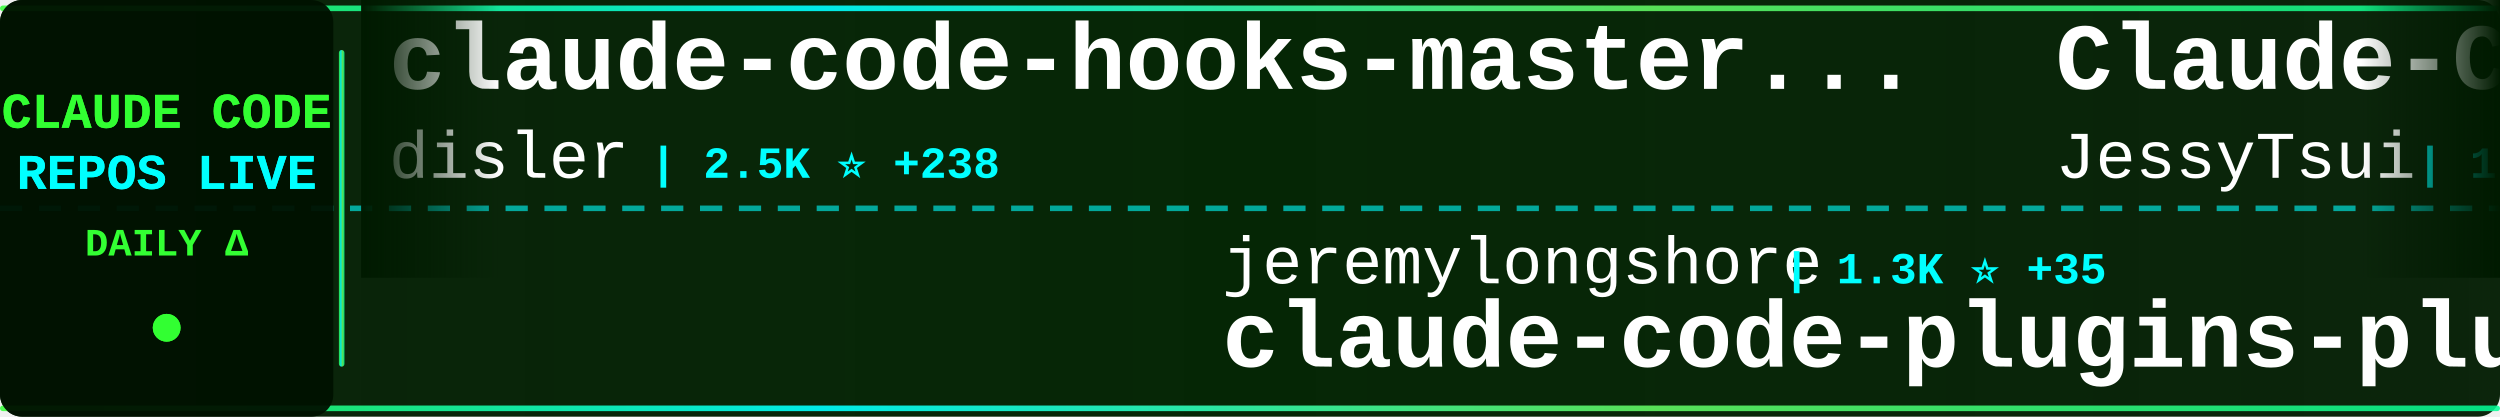
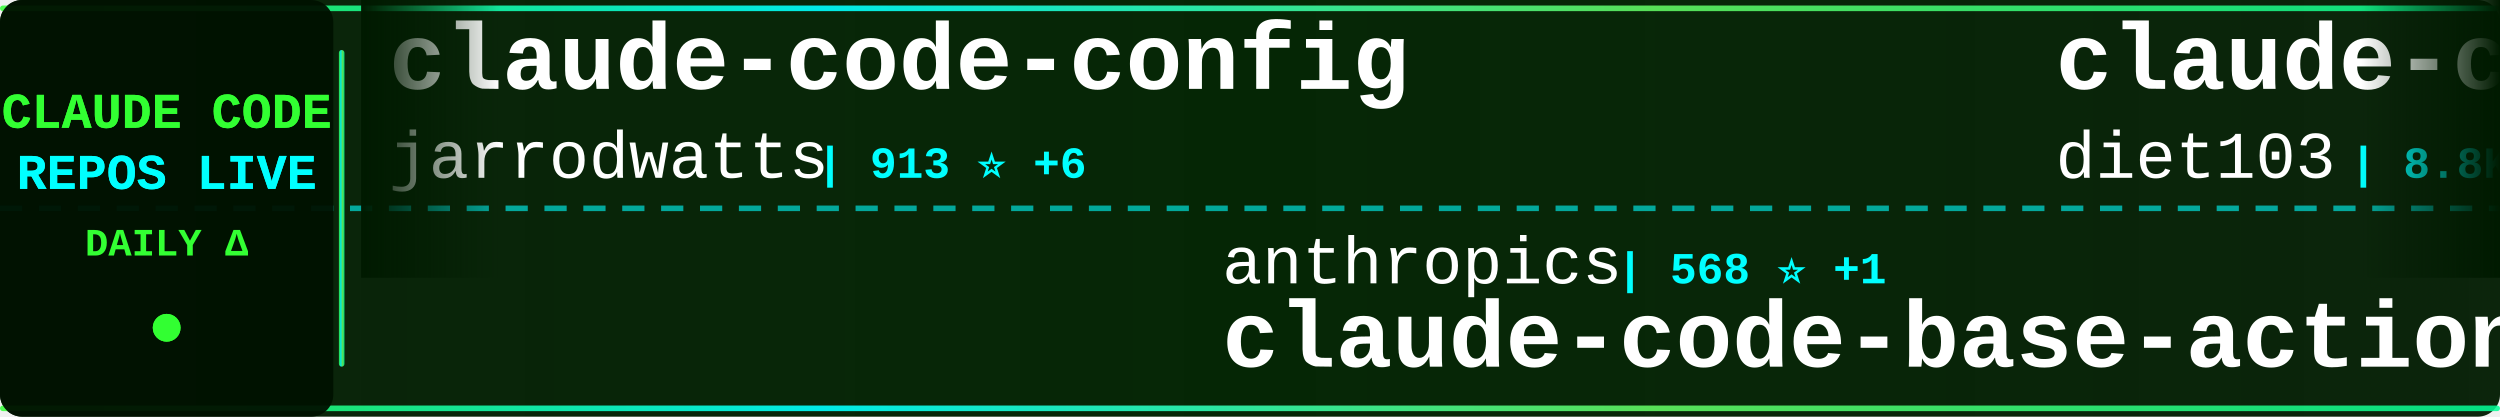
<svg xmlns="http://www.w3.org/2000/svg" width="900" height="150">
  <defs>
    <linearGradient id="tickerBg" x1="0%" y1="0%" x2="100%" y2="0%">
      <stop offset="0%" style="stop-color:#001a00;stop-opacity:0.95" />
      <stop offset="50%" style="stop-color:#002200;stop-opacity:0.98" />
      <stop offset="100%" style="stop-color:#001a00;stop-opacity:0.95" />
    </linearGradient>
    <linearGradient id="borderGrad" x1="0%" y1="0%" x2="100%" y2="0%">
      <stop offset="0%" style="stop-color:#33ff33;stop-opacity:0.85">
        <animate attributeName="stop-opacity" values="0.85;1;0.85" dur="2s" repeatCount="indefinite" />
      </stop>
      <stop offset="33%" style="stop-color:#00ffff;stop-opacity:0.9">
        <animate attributeName="stop-opacity" values="0.9;1;0.9" dur="2.2s" repeatCount="indefinite" />
      </stop>
      <stop offset="66%" style="stop-color:#66ff66;stop-opacity:0.85">
        <animate attributeName="stop-opacity" values="0.85;1;0.85" dur="1.8s" repeatCount="indefinite" />
      </stop>
      <stop offset="100%" style="stop-color:#00ff99;stop-opacity:0.85">
        <animate attributeName="stop-opacity" values="0.85;1;0.85" dur="2s" repeatCount="indefinite" />
      </stop>
    </linearGradient>
    <filter id="textGlow">
      <feGaussianBlur stdDeviation="0.1" result="coloredBlur" />
      <feMerge>
        <feMergeNode in="coloredBlur" />
        <feMergeNode in="SourceGraphic" />
      </feMerge>
    </filter>
    <filter id="metricGlow">
      <feGaussianBlur stdDeviation="0.2" result="coloredBlur" />
      <feMerge>
        <feMergeNode in="coloredBlur" />
        <feMergeNode in="SourceGraphic" />
      </feMerge>
    </filter>
    <linearGradient id="leftFade" x1="0%" y1="0%" x2="100%" y2="0%">
      <stop offset="0%" style="stop-color:#001a00;stop-opacity:1" />
      <stop offset="100%" style="stop-color:#001a00;stop-opacity:0" />
    </linearGradient>
    <linearGradient id="rightFade" x1="0%" y1="0%" x2="100%" y2="0%">
      <stop offset="0%" style="stop-color:#001a00;stop-opacity:0" />
      <stop offset="100%" style="stop-color:#001a00;stop-opacity:1" />
    </linearGradient>
  </defs>
  <rect width="900" height="150" fill="url(#tickerBg)" rx="8" />
  <rect x="0" y="2" width="900" height="2" fill="url(#borderGrad)" rx="1" />
  <rect x="0" y="146" width="900" height="2" fill="url(#borderGrad)" rx="1" />
  <line x1="0" y1="75" x2="900" y2="75" stroke="#00ffff" stroke-width="2" stroke-dasharray="8 6" opacity="0.6" />
  <rect x="0" y="0" width="120" height="150" fill="#001100" opacity="0.95" rx="8" />
  <text x="60" y="46" font-family="'Courier New', monospace" font-size="18" font-weight="bold" fill="#33ff33" text-anchor="middle" filter="url(#textGlow)">
    CLAUDE CODE
  </text>
  <text x="60" y="68" font-family="'Courier New', monospace" font-size="18" font-weight="bold" fill="#00ffff" text-anchor="middle" filter="url(#textGlow)">
    REPOS LIVE
  </text>
  <text x="60" y="92" font-family="'Courier New', monospace" font-size="14" font-weight="bold" fill="#33ff33" text-anchor="middle">
    DAILY Δ
  </text>
  <circle cx="60" cy="118" r="5" fill="#33ff33" filter="url(#metricGlow)">
    <animate attributeName="r" values="4;6;4" dur="1.5s" repeatCount="indefinite" />
    <animate attributeName="opacity" values="0.6;1;0.6" dur="1.5s" repeatCount="indefinite" />
  </circle>
  <rect x="122" y="18" width="2" height="114" fill="url(#borderGrad)" rx="1" />
  <clipPath id="tickerClip">
    <rect x="130" y="0" width="770" height="150" />
  </clipPath>
  <g clip-path="url(#tickerClip)">
    <g id="tickerItems">
      <animateTransform attributeName="transform" attributeType="XML" type="translate" from="0 0" to="-3000 0" dur="54s" repeatCount="indefinite" />
      <g transform="translate(0, 0)">
-         <text x="140" y="32" font-family="'Courier New', monospace" font-size="34" font-weight="bold" fill="#ffffff">claude-code-hooks-master...</text>
-         <text x="140" y="64" font-family="'Courier New', monospace" font-size="24" font-weight="normal" fill="#ffffff" opacity="1.0">disler</text>
-         <text x="234" y="64" font-family="'Courier New', monospace" font-size="16" font-weight="bold" fill="#00ffff"> | 2.5K ⭐ +238</text>
+         <text x="140" y="32" font-family="'Courier New', monospace" font-size="34" font-weight="bold" fill="#ffffff">claude-code-config</text>
+         <text x="140" y="64" font-family="'Courier New', monospace" font-size="24" font-weight="normal" fill="#ffffff" opacity="1.0">jarrodwatts</text>
+         <text x="294" y="64" font-family="'Courier New', monospace" font-size="16" font-weight="bold" fill="#00ffff"> | 913 ⭐ +6</text>
      </g>
      <g transform="translate(300, 0)">
-         <text x="140" y="102" font-family="'Courier New', monospace" font-size="24" font-weight="normal" fill="#ffffff" opacity="1.0">jeremylongshore</text>
-         <text x="342" y="102" font-family="'Courier New', monospace" font-size="16" font-weight="bold" fill="#00ffff"> | 1.3K ⭐ +35</text>
-         <text x="140" y="132" font-family="'Courier New', monospace" font-size="34" font-weight="bold" fill="#ffffff">claude-code-plugins-plus...</text>
+         <text x="140" y="102" font-family="'Courier New', monospace" font-size="24" font-weight="normal" fill="#ffffff" opacity="1.0">anthropics</text>
+         <text x="282" y="102" font-family="'Courier New', monospace" font-size="16" font-weight="bold" fill="#00ffff"> | 568 ⭐ +1</text>
+         <text x="140" y="132" font-family="'Courier New', monospace" font-size="34" font-weight="bold" fill="#ffffff">claude-code-base-action</text>
      </g>
      <g transform="translate(600, 0)">
-         <text x="140" y="32" font-family="'Courier New', monospace" font-size="34" font-weight="bold" fill="#ffffff">Claude-Code-Remote</text>
-         <text x="140" y="64" font-family="'Courier New', monospace" font-size="24" font-weight="normal" fill="#ffffff" opacity="1.0">JessyTsui</text>
-         <text x="270" y="64" font-family="'Courier New', monospace" font-size="16" font-weight="bold" fill="#00ffff"> | 1.0K ⭐ +4</text>
+         <text x="140" y="32" font-family="'Courier New', monospace" font-size="34" font-weight="bold" fill="#ffffff">claude-code-infrastructu...</text>
+         <text x="140" y="64" font-family="'Courier New', monospace" font-size="24" font-weight="normal" fill="#ffffff" opacity="1.0">diet103</text>
+         <text x="246" y="64" font-family="'Courier New', monospace" font-size="16" font-weight="bold" fill="#00ffff"> | 8.8K ⭐ +17</text>
      </g>
      <g transform="translate(900, 0)">
-         <text x="140" y="102" font-family="'Courier New', monospace" font-size="24" font-weight="normal" fill="#ffffff" opacity="1.0">BloopAI</text>
-         <text x="246" y="102" font-family="'Courier New', monospace" font-size="16" font-weight="bold" fill="#00ffff"> | 20.5K ⭐ +108</text>
-         <text x="140" y="132" font-family="'Courier New', monospace" font-size="34" font-weight="bold" fill="#ffffff">vibe-kanban</text>
+         <text x="140" y="102" font-family="'Courier New', monospace" font-size="24" font-weight="normal" fill="#ffffff" opacity="1.0">slopus</text>
+         <text x="234" y="102" font-family="'Courier New', monospace" font-size="16" font-weight="bold" fill="#00ffff"> | 10.4K ⭐ +76</text>
+         <text x="140" y="132" font-family="'Courier New', monospace" font-size="34" font-weight="bold" fill="#ffffff">happy</text>
      </g>
      <g transform="translate(1200, 0)">
-         <text x="140" y="32" font-family="'Courier New', monospace" font-size="34" font-weight="bold" fill="#ffffff">claude-plugins-official</text>
-         <text x="140" y="64" font-family="'Courier New', monospace" font-size="24" font-weight="normal" fill="#ffffff" opacity="1.0">anthropics</text>
-         <text x="282" y="64" font-family="'Courier New', monospace" font-size="16" font-weight="bold" fill="#00ffff"> | 6.6K ⭐ +146</text>
+         <text x="140" y="32" font-family="'Courier New', monospace" font-size="34" font-weight="bold" fill="#ffffff">claude-code-guide</text>
+         <text x="140" y="64" font-family="'Courier New', monospace" font-size="24" font-weight="normal" fill="#ffffff" opacity="1.0">zebbern</text>
+         <text x="246" y="64" font-family="'Courier New', monospace" font-size="16" font-weight="bold" fill="#00ffff"> | 3.3K ⭐ +10</text>
      </g>
      <g transform="translate(1500, 0)">
-         <text x="140" y="102" font-family="'Courier New', monospace" font-size="24" font-weight="normal" fill="#ffffff" opacity="1.0">fuergaosi233</text>
-         <text x="306" y="102" font-family="'Courier New', monospace" font-size="16" font-weight="bold" fill="#00ffff"> | 2.0K ⭐ +3</text>
-         <text x="140" y="132" font-family="'Courier New', monospace" font-size="34" font-weight="bold" fill="#ffffff">claude-code-proxy</text>
+         <text x="140" y="102" font-family="'Courier New', monospace" font-size="24" font-weight="normal" fill="#ffffff" opacity="1.0">musistudio</text>
+         <text x="282" y="102" font-family="'Courier New', monospace" font-size="16" font-weight="bold" fill="#00ffff"> | 27.3K ⭐ +77</text>
+         <text x="140" y="132" font-family="'Courier New', monospace" font-size="34" font-weight="bold" fill="#ffffff">claude-code-router</text>
      </g>
      <g transform="translate(1800, 0)">
-         <text x="140" y="32" font-family="'Courier New', monospace" font-size="34" font-weight="bold" fill="#ffffff">CLIProxyAPI</text>
-         <text x="140" y="64" font-family="'Courier New', monospace" font-size="24" font-weight="normal" fill="#ffffff" opacity="1.0">router-for-me</text>
-         <text x="318" y="64" font-family="'Courier New', monospace" font-size="16" font-weight="bold" fill="#00ffff"> | 9.4K ⭐ +110</text>
+         <text x="140" y="32" font-family="'Courier New', monospace" font-size="34" font-weight="bold" fill="#ffffff">claude-code-templates</text>
+         <text x="140" y="64" font-family="'Courier New', monospace" font-size="24" font-weight="normal" fill="#ffffff" opacity="1.0">davila7</text>
+         <text x="246" y="64" font-family="'Courier New', monospace" font-size="16" font-weight="bold" fill="#00ffff"> | 19.5K ⭐ +63</text>
      </g>
      <g transform="translate(2100, 0)">
-         <text x="140" y="102" font-family="'Courier New', monospace" font-size="24" font-weight="normal" fill="#ffffff" opacity="1.0">Matt-Dionis</text>
-         <text x="294" y="102" font-family="'Courier New', monospace" font-size="16" font-weight="bold" fill="#00ffff"> | 613 ⭐</text>
-         <text x="140" y="132" font-family="'Courier New', monospace" font-size="34" font-weight="bold" fill="#ffffff">claude-code-configs</text>
+         <text x="140" y="102" font-family="'Courier New', monospace" font-size="24" font-weight="normal" fill="#ffffff" opacity="1.0">github</text>
+         <text x="234" y="102" font-family="'Courier New', monospace" font-size="16" font-weight="bold" fill="#00ffff"> | 67.8K ⭐ +267</text>
+         <text x="140" y="132" font-family="'Courier New', monospace" font-size="34" font-weight="bold" fill="#ffffff">spec-kit</text>
      </g>
      <g transform="translate(2400, 0)">
-         <text x="140" y="32" font-family="'Courier New', monospace" font-size="34" font-weight="bold" fill="#ffffff">antigravity-awesome-skil...</text>
-         <text x="140" y="64" font-family="'Courier New', monospace" font-size="24" font-weight="normal" fill="#ffffff" opacity="1.0">sickn33</text>
-         <text x="246" y="64" font-family="'Courier New', monospace" font-size="16" font-weight="bold" fill="#00ffff"> | 7.3K ⭐ +230</text>
+         <text x="140" y="32" font-family="'Courier New', monospace" font-size="34" font-weight="bold" fill="#ffffff">compound-engineering-plu...</text>
+         <text x="140" y="64" font-family="'Courier New', monospace" font-size="24" font-weight="normal" fill="#ffffff" opacity="1.0">EveryInc</text>
+         <text x="258" y="64" font-family="'Courier New', monospace" font-size="16" font-weight="bold" fill="#00ffff"> | 7.2K ⭐ +76</text>
      </g>
      <g transform="translate(2700, 0)">
-         <text x="140" y="102" font-family="'Courier New', monospace" font-size="24" font-weight="normal" fill="#ffffff" opacity="1.0">zed-industries</text>
-         <text x="330" y="102" font-family="'Courier New', monospace" font-size="16" font-weight="bold" fill="#00ffff"> | 885 ⭐ +6</text>
-         <text x="140" y="132" font-family="'Courier New', monospace" font-size="34" font-weight="bold" fill="#ffffff">claude-code-acp</text>
+         <text x="140" y="102" font-family="'Courier New', monospace" font-size="24" font-weight="normal" fill="#ffffff" opacity="1.0">MadAppGang</text>
+         <text x="282" y="102" font-family="'Courier New', monospace" font-size="16" font-weight="bold" fill="#00ffff"> | 224 ⭐ +3</text>
+         <text x="140" y="132" font-family="'Courier New', monospace" font-size="34" font-weight="bold" fill="#ffffff">claude-code</text>
      </g>
      <g transform="translate(3000, 0)">
-         <text x="140" y="32" font-family="'Courier New', monospace" font-size="34" font-weight="bold" fill="#ffffff">claude-code-hooks-master...</text>
-         <text x="140" y="64" font-family="'Courier New', monospace" font-size="24" font-weight="normal" fill="#ffffff" opacity="1.0">disler</text>
-         <text x="234" y="64" font-family="'Courier New', monospace" font-size="16" font-weight="bold" fill="#00ffff"> | 2.5K ⭐ +238</text>
+         <text x="140" y="32" font-family="'Courier New', monospace" font-size="34" font-weight="bold" fill="#ffffff">claude-code-config</text>
+         <text x="140" y="64" font-family="'Courier New', monospace" font-size="24" font-weight="normal" fill="#ffffff" opacity="1.0">jarrodwatts</text>
+         <text x="294" y="64" font-family="'Courier New', monospace" font-size="16" font-weight="bold" fill="#00ffff"> | 913 ⭐ +6</text>
      </g>
      <g transform="translate(3300, 0)">
-         <text x="140" y="102" font-family="'Courier New', monospace" font-size="24" font-weight="normal" fill="#ffffff" opacity="1.0">jeremylongshore</text>
-         <text x="342" y="102" font-family="'Courier New', monospace" font-size="16" font-weight="bold" fill="#00ffff"> | 1.3K ⭐ +35</text>
-         <text x="140" y="132" font-family="'Courier New', monospace" font-size="34" font-weight="bold" fill="#ffffff">claude-code-plugins-plus...</text>
+         <text x="140" y="102" font-family="'Courier New', monospace" font-size="24" font-weight="normal" fill="#ffffff" opacity="1.0">anthropics</text>
+         <text x="282" y="102" font-family="'Courier New', monospace" font-size="16" font-weight="bold" fill="#00ffff"> | 568 ⭐ +1</text>
+         <text x="140" y="132" font-family="'Courier New', monospace" font-size="34" font-weight="bold" fill="#ffffff">claude-code-base-action</text>
      </g>
      <g transform="translate(3600, 0)">
-         <text x="140" y="32" font-family="'Courier New', monospace" font-size="34" font-weight="bold" fill="#ffffff">Claude-Code-Remote</text>
-         <text x="140" y="64" font-family="'Courier New', monospace" font-size="24" font-weight="normal" fill="#ffffff" opacity="1.0">JessyTsui</text>
-         <text x="270" y="64" font-family="'Courier New', monospace" font-size="16" font-weight="bold" fill="#00ffff"> | 1.0K ⭐ +4</text>
+         <text x="140" y="32" font-family="'Courier New', monospace" font-size="34" font-weight="bold" fill="#ffffff">claude-code-infrastructu...</text>
+         <text x="140" y="64" font-family="'Courier New', monospace" font-size="24" font-weight="normal" fill="#ffffff" opacity="1.0">diet103</text>
+         <text x="246" y="64" font-family="'Courier New', monospace" font-size="16" font-weight="bold" fill="#00ffff"> | 8.8K ⭐ +17</text>
      </g>
      <g transform="translate(3900, 0)">
-         <text x="140" y="102" font-family="'Courier New', monospace" font-size="24" font-weight="normal" fill="#ffffff" opacity="1.0">BloopAI</text>
-         <text x="246" y="102" font-family="'Courier New', monospace" font-size="16" font-weight="bold" fill="#00ffff"> | 20.5K ⭐ +108</text>
-         <text x="140" y="132" font-family="'Courier New', monospace" font-size="34" font-weight="bold" fill="#ffffff">vibe-kanban</text>
+         <text x="140" y="102" font-family="'Courier New', monospace" font-size="24" font-weight="normal" fill="#ffffff" opacity="1.0">slopus</text>
+         <text x="234" y="102" font-family="'Courier New', monospace" font-size="16" font-weight="bold" fill="#00ffff"> | 10.4K ⭐ +76</text>
+         <text x="140" y="132" font-family="'Courier New', monospace" font-size="34" font-weight="bold" fill="#ffffff">happy</text>
      </g>
    </g>
  </g>
  <rect x="130" y="0" width="50" height="100" fill="url(#leftFade)" />
  <rect x="850" y="0" width="50" height="100" fill="url(#rightFade)" />
</svg>
